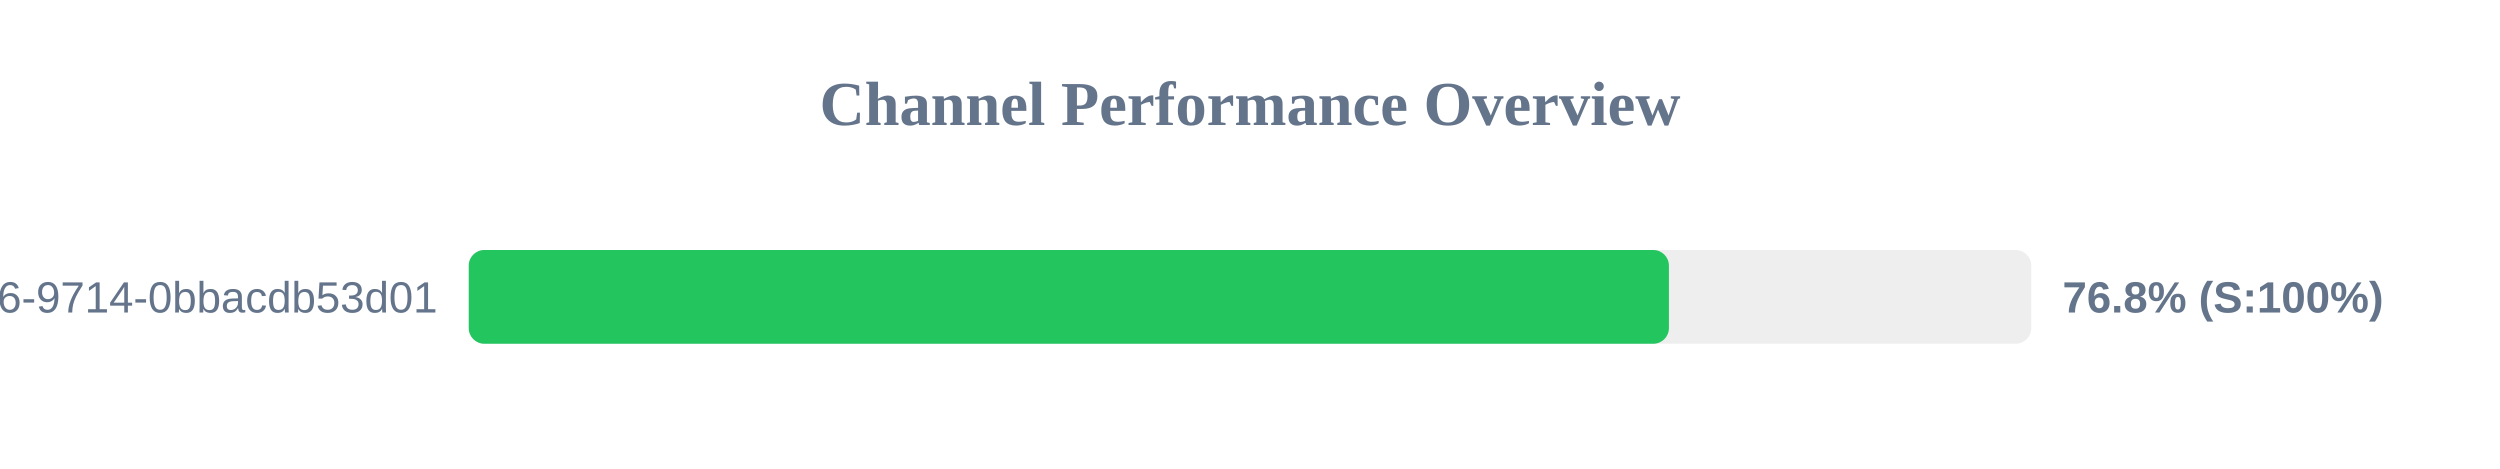
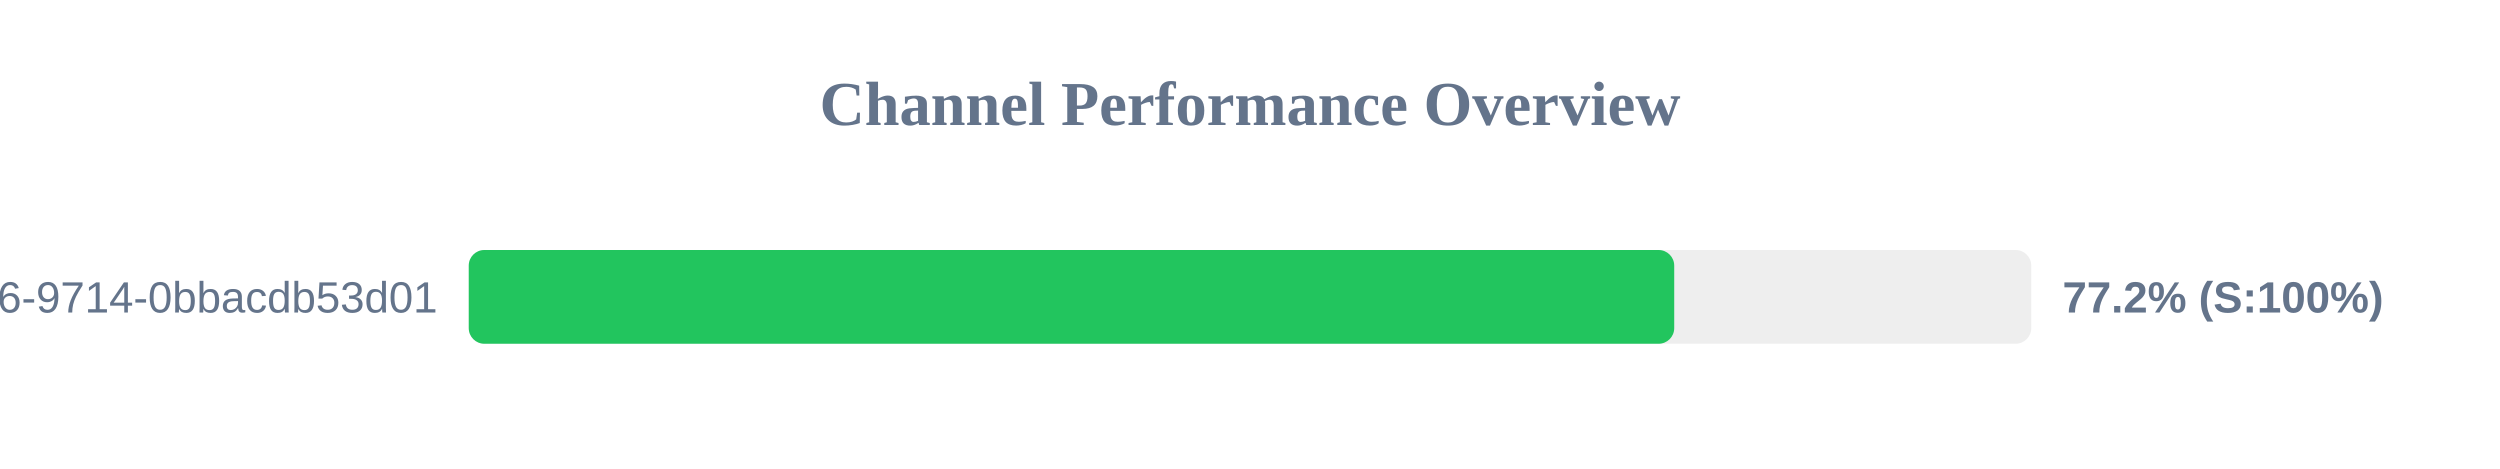
<svg xmlns="http://www.w3.org/2000/svg" width="800" height="150" version="1.1">
  <style>
        .row { font: 14px Arial; fill: #64748b; }
        .score { font: bold 14px Arial; fill: #64748b; }
    </style>
  <text x="400" y="40" text-anchor="middle" font-size="20px" font-weight="bold" fill="#64748b">Channel Performance Overview</text>
  <rect x="150" y="80" width="500" height="30" fill="#eee" rx="5" />
-   <rect x="150" y="80" width="384.05" height="30" fill="#22c55e" rx="5" />
+   <rect x="150" y="80" width="385.75" height="30" fill="#22c55e" rx="5" />
  <text x="140" y="100" text-anchor="end" class="row">?uuid=23125f6e-ec56-4c26-9714-0bbacdb53d01</text>
-   <text x="660" y="100" text-anchor="start" class="score">76.8% (S:100%)</text>
+   <text x="660" y="100" text-anchor="start" class="score">77.2% (S:100%)</text>
</svg>
